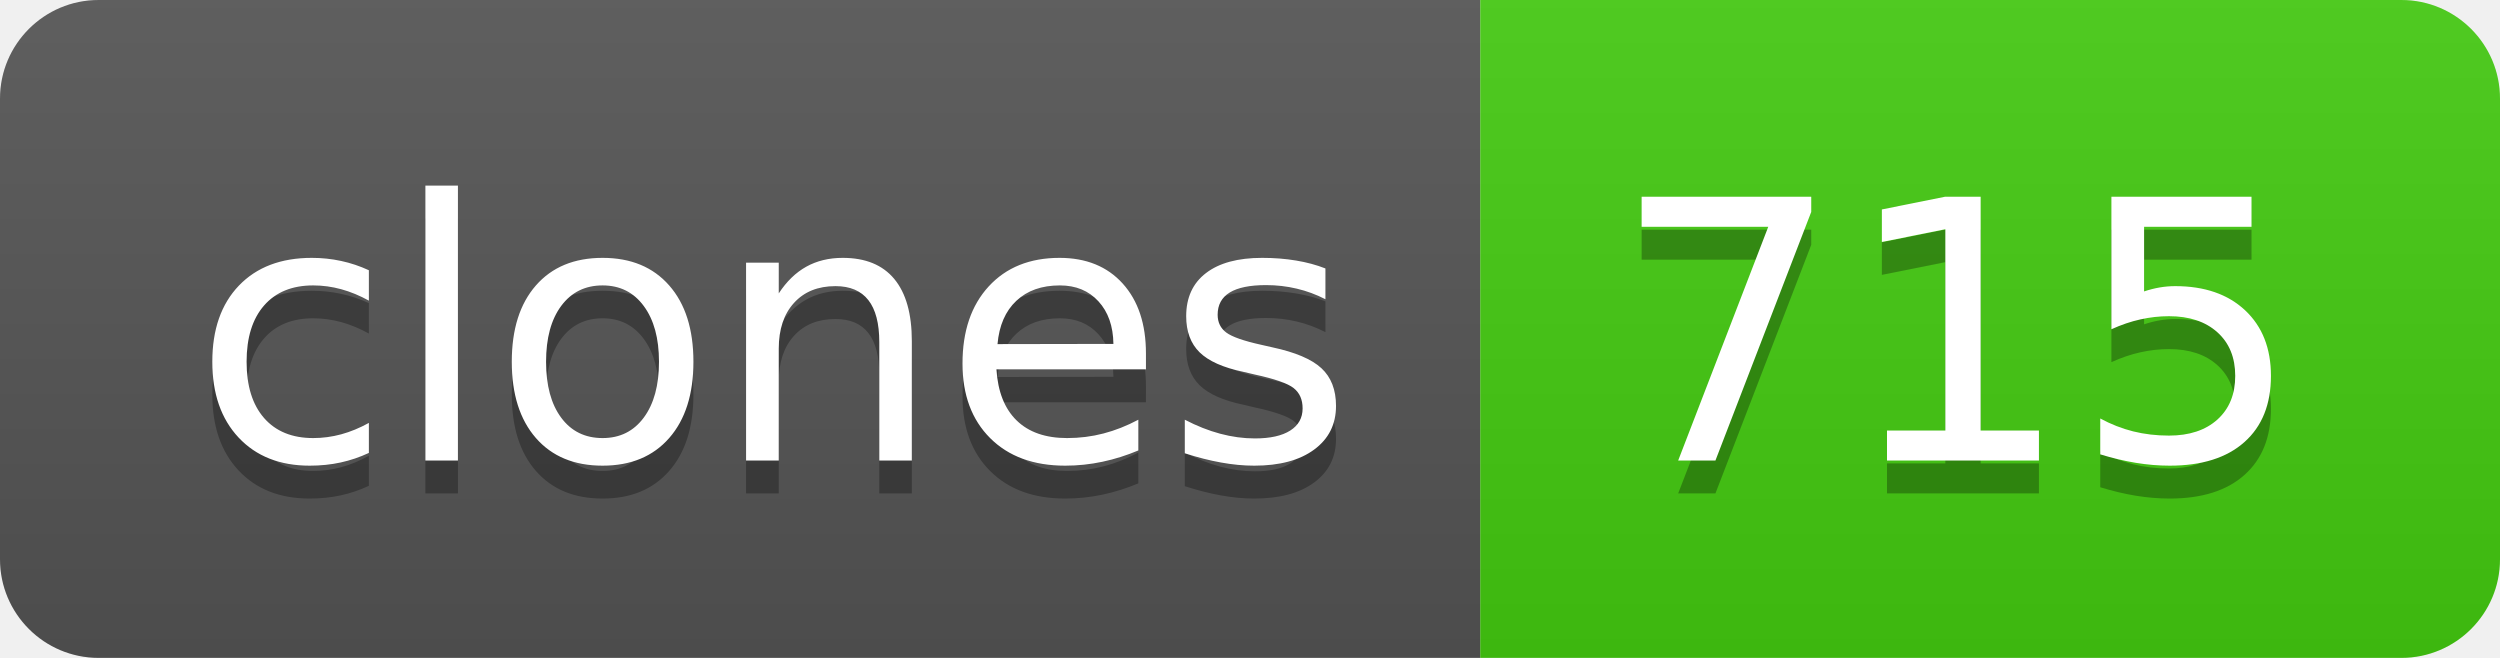
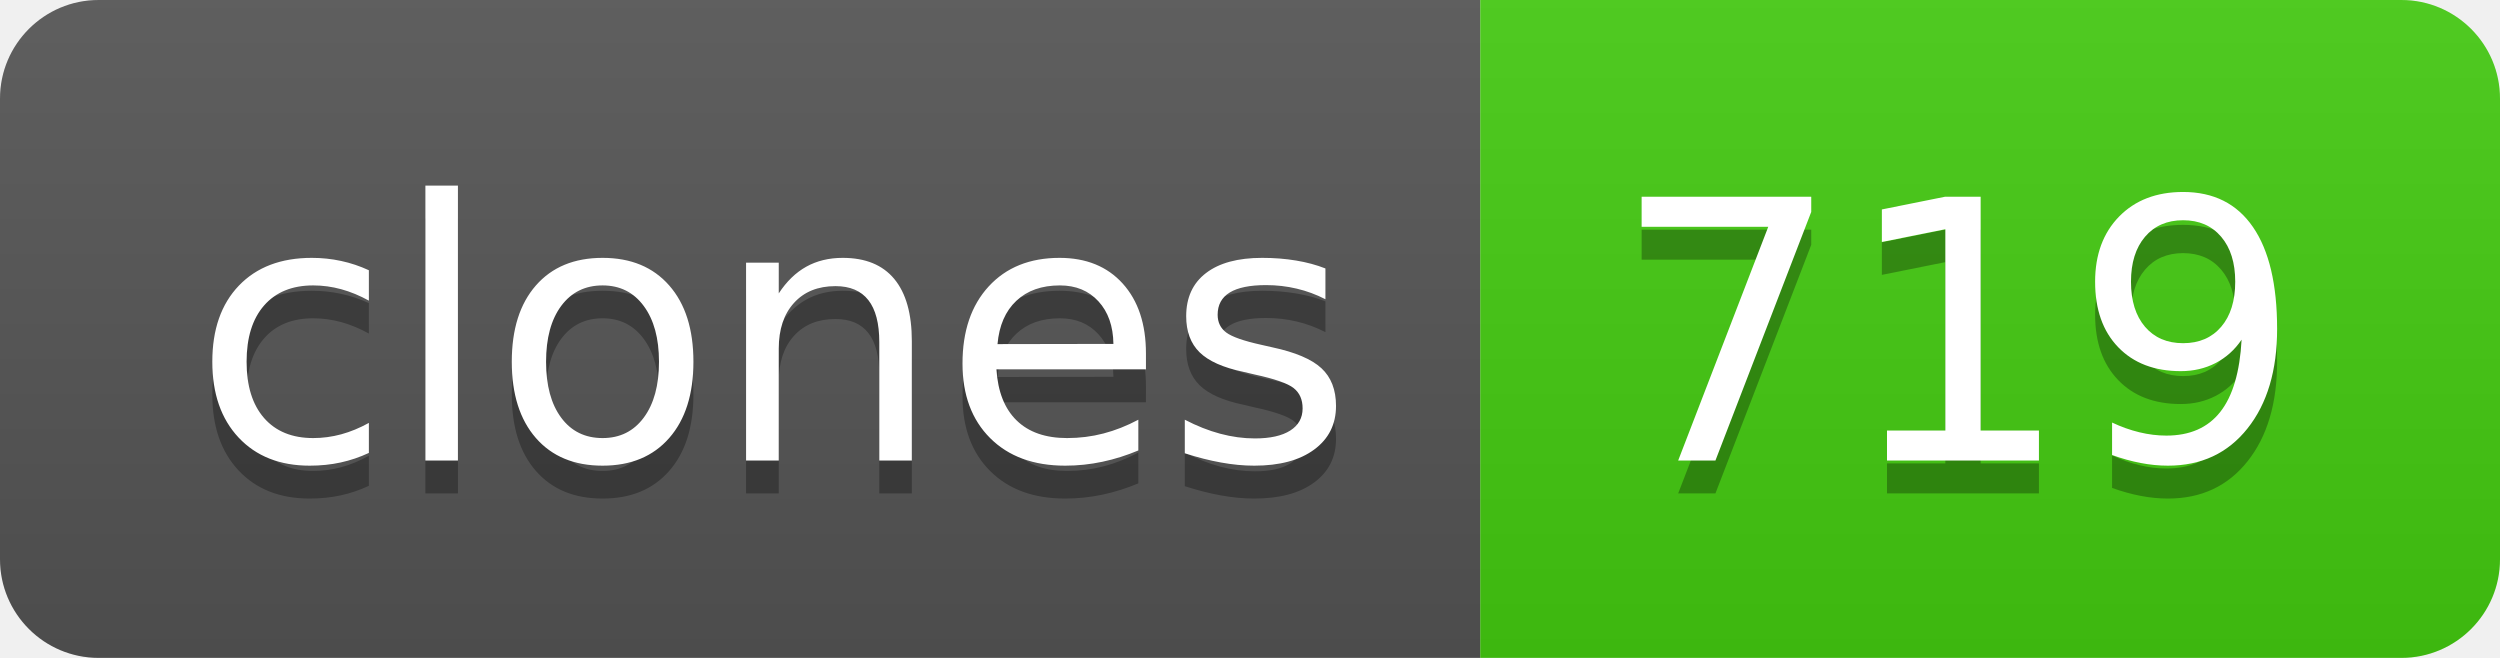
- <svg xmlns="http://www.w3.org/2000/svg" width="76" height="20" role="img" aria-label="clones: 715">
+ <svg xmlns="http://www.w3.org/2000/svg" width="76" height="20" role="img" aria-label="clones: 719">
  <linearGradient id="s" x2="0" y2="100%">
    <stop offset="0" stop-color="#bbb" stop-opacity=".1" />
    <stop offset="1" stop-opacity=".1" />
  </linearGradient>
  <clipPath id="r">
    <rect width="76" height="20" rx="3" fill="#fff" />
  </clipPath>
  <g clip-path="url(#r)">
    <rect width="45" height="20" fill="#555" />
    <rect x="45" width="31" height="20" fill="#4c1" />
    <rect width="76" height="20" fill="url(#s)" />
  </g>
  <g fill="#fff" text-anchor="middle" font-family="Verdana,Geneva,DejaVu Sans,sans-serif" text-rendering="geometricPrecision" font-size="110">
    <text aria-hidden="true" x="235" y="150" fill="#010101" fill-opacity=".3" transform="scale(.1)" textLength="350">clones</text>
    <text x="235" y="140" transform="scale(.1)" fill="#fff" textLength="350">clones</text>
-     <text aria-hidden="true" x="595" y="150" fill="#010101" fill-opacity=".3" transform="scale(.1)" textLength="210">715</text>
-     <text x="595" y="140" transform="scale(.1)" fill="#fff" textLength="210">715</text>
+     <text aria-hidden="true" x="595" y="150" fill="#010101" fill-opacity=".3" transform="scale(.1)" textLength="210">719</text>
+     <text x="595" y="140" transform="scale(.1)" fill="#fff" textLength="210">719</text>
  </g>
</svg>
